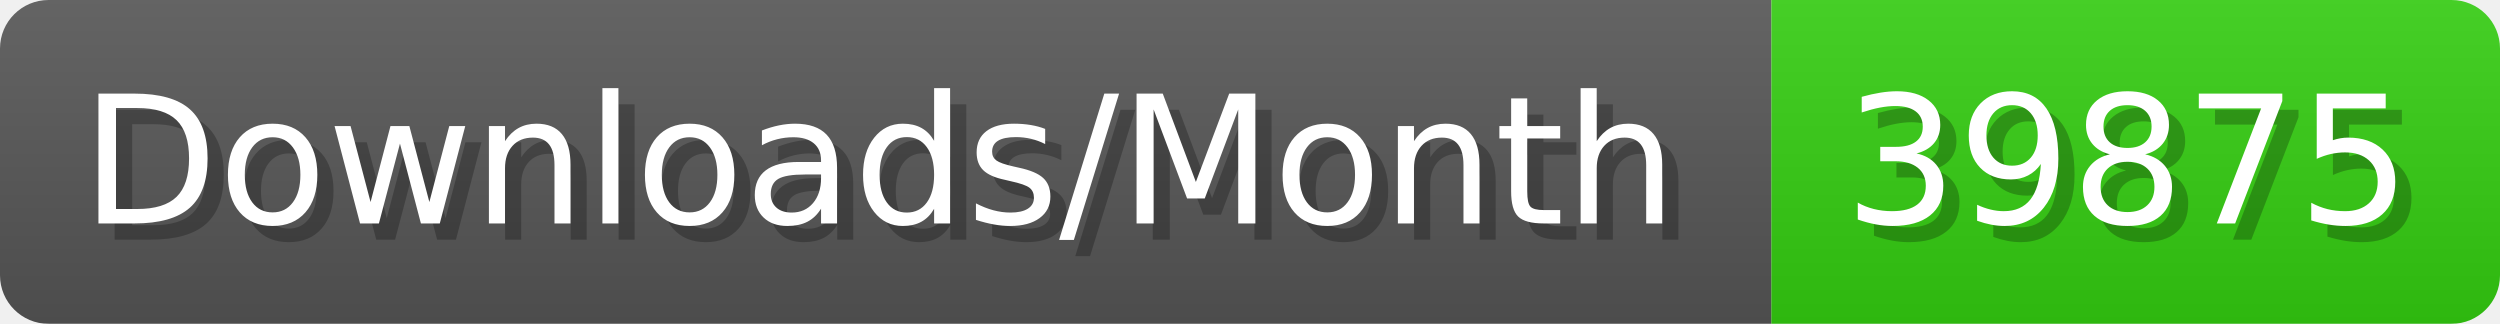
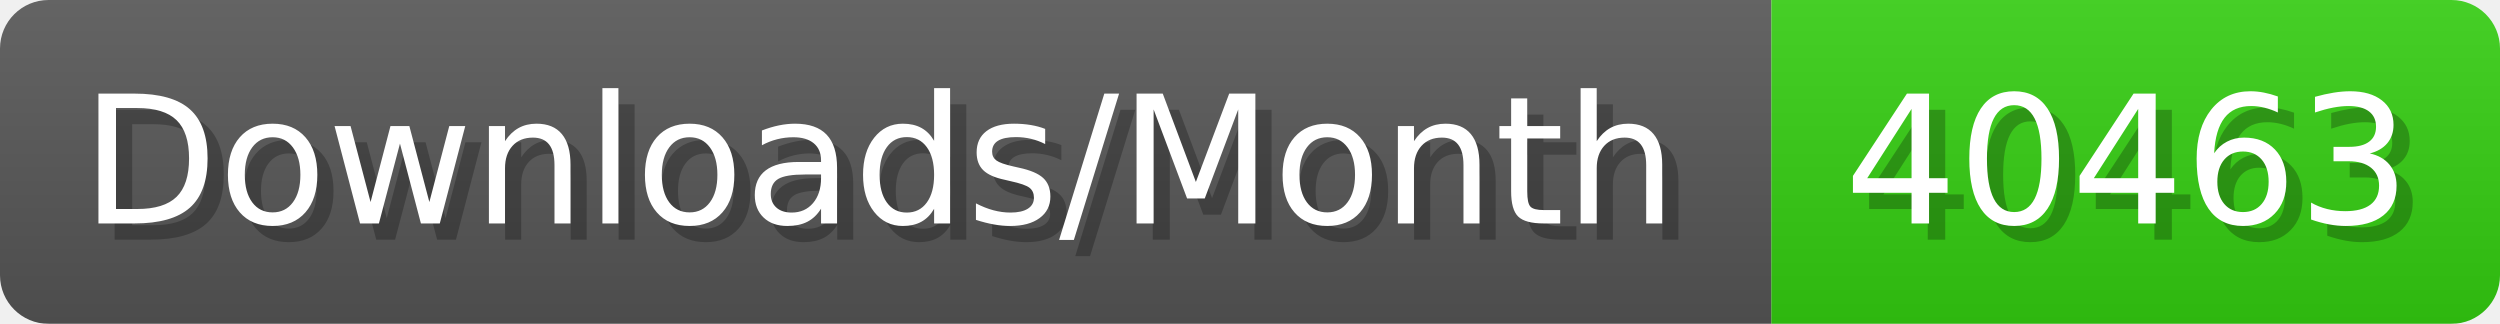
- <svg xmlns="http://www.w3.org/2000/svg" width="154.4" height="20" viewBox="0 0 1544 200" role="img" aria-label="Downloads/Month: 39875">
+ <svg xmlns="http://www.w3.org/2000/svg" width="154.4" height="20" viewBox="0 0 1544 200" role="img" aria-label="Downloads/Month: 40463">
  <linearGradient id="YlXUI" x2="0" y2="100%">
    <stop offset="0" stop-opacity=".1" stop-color="#EEE" />
    <stop offset="1" stop-opacity=".1" />
  </linearGradient>
  <mask id="JHhop">
    <rect width="1544" height="200" rx="30" fill="#FFF" />
  </mask>
  <g mask="url(#JHhop)">
    <rect width="1094" height="200" fill="#555" />
    <rect width="450" height="200" fill="#3C1" x="1094" />
    <rect width="1544" height="200" fill="url(#YlXUI)" />
  </g>
  <g aria-hidden="true" fill="#fff" text-anchor="start" font-family="Verdana,DejaVu Sans,sans-serif" font-size="110">
    <text x="60" y="148" textLength="994" fill="#000" opacity="0.25">Downloads/Month</text>
    <text x="50" y="138" textLength="994">Downloads/Month</text>
-     <text x="1149" y="148" textLength="350" fill="#000" opacity="0.25">39875</text>
-     <text x="1139" y="138" textLength="350">39875</text>
+     <text x="1149" y="148" textLength="350" fill="#000" opacity="0.25">40463</text>
+     <text x="1139" y="138" textLength="350">40463</text>
  </g>
</svg>
